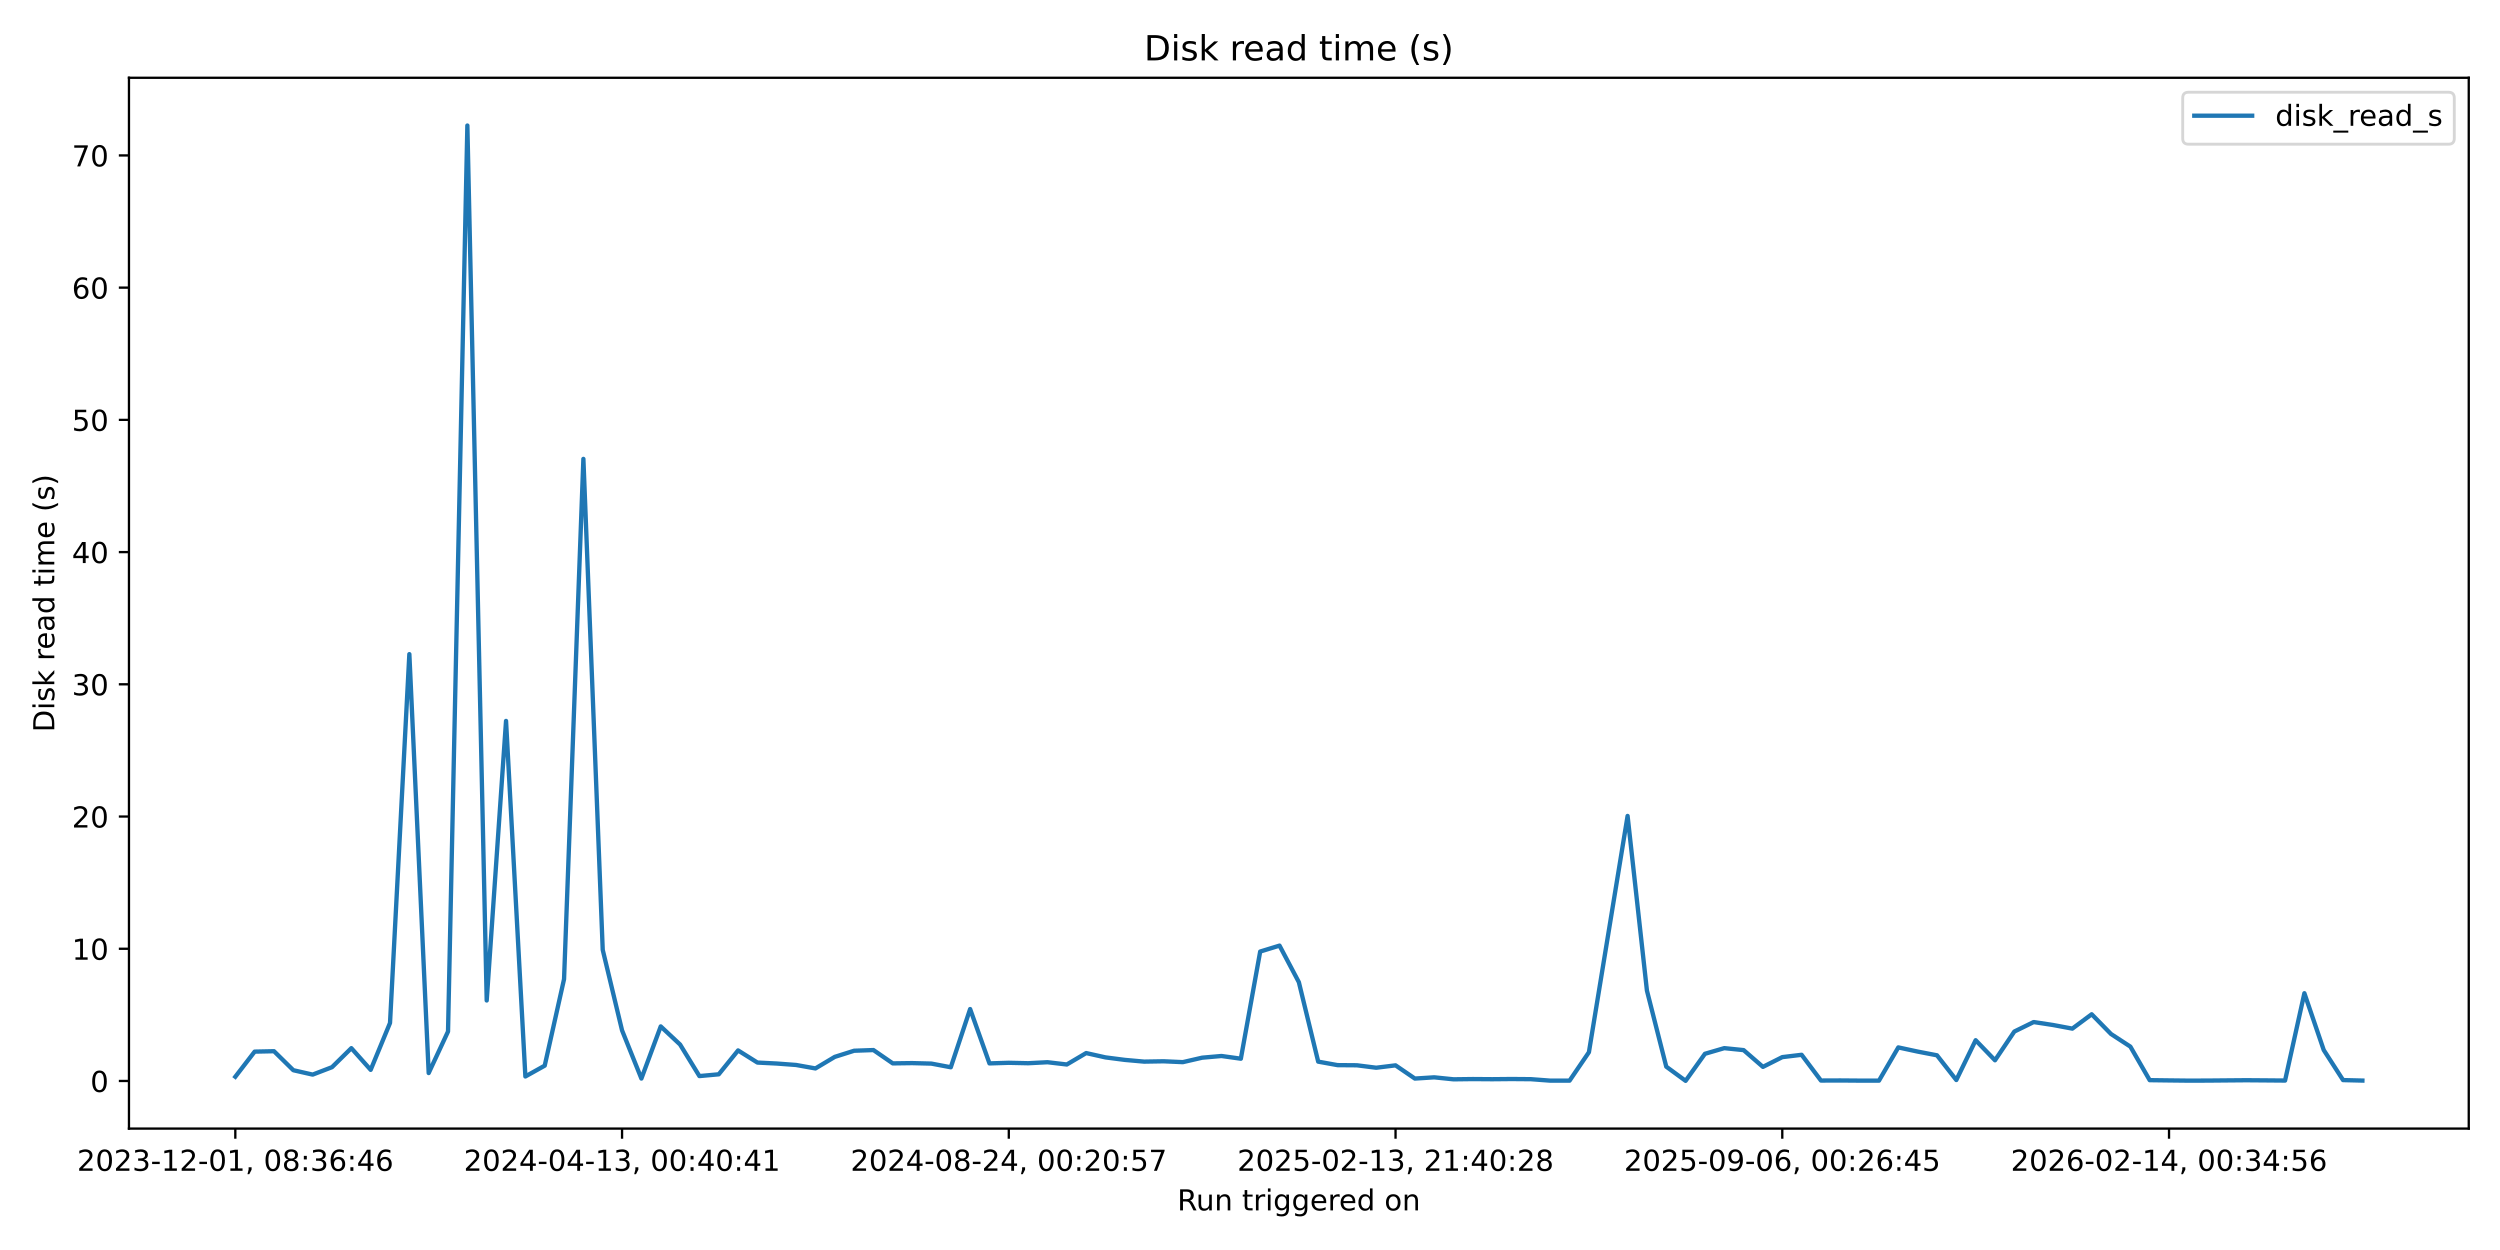
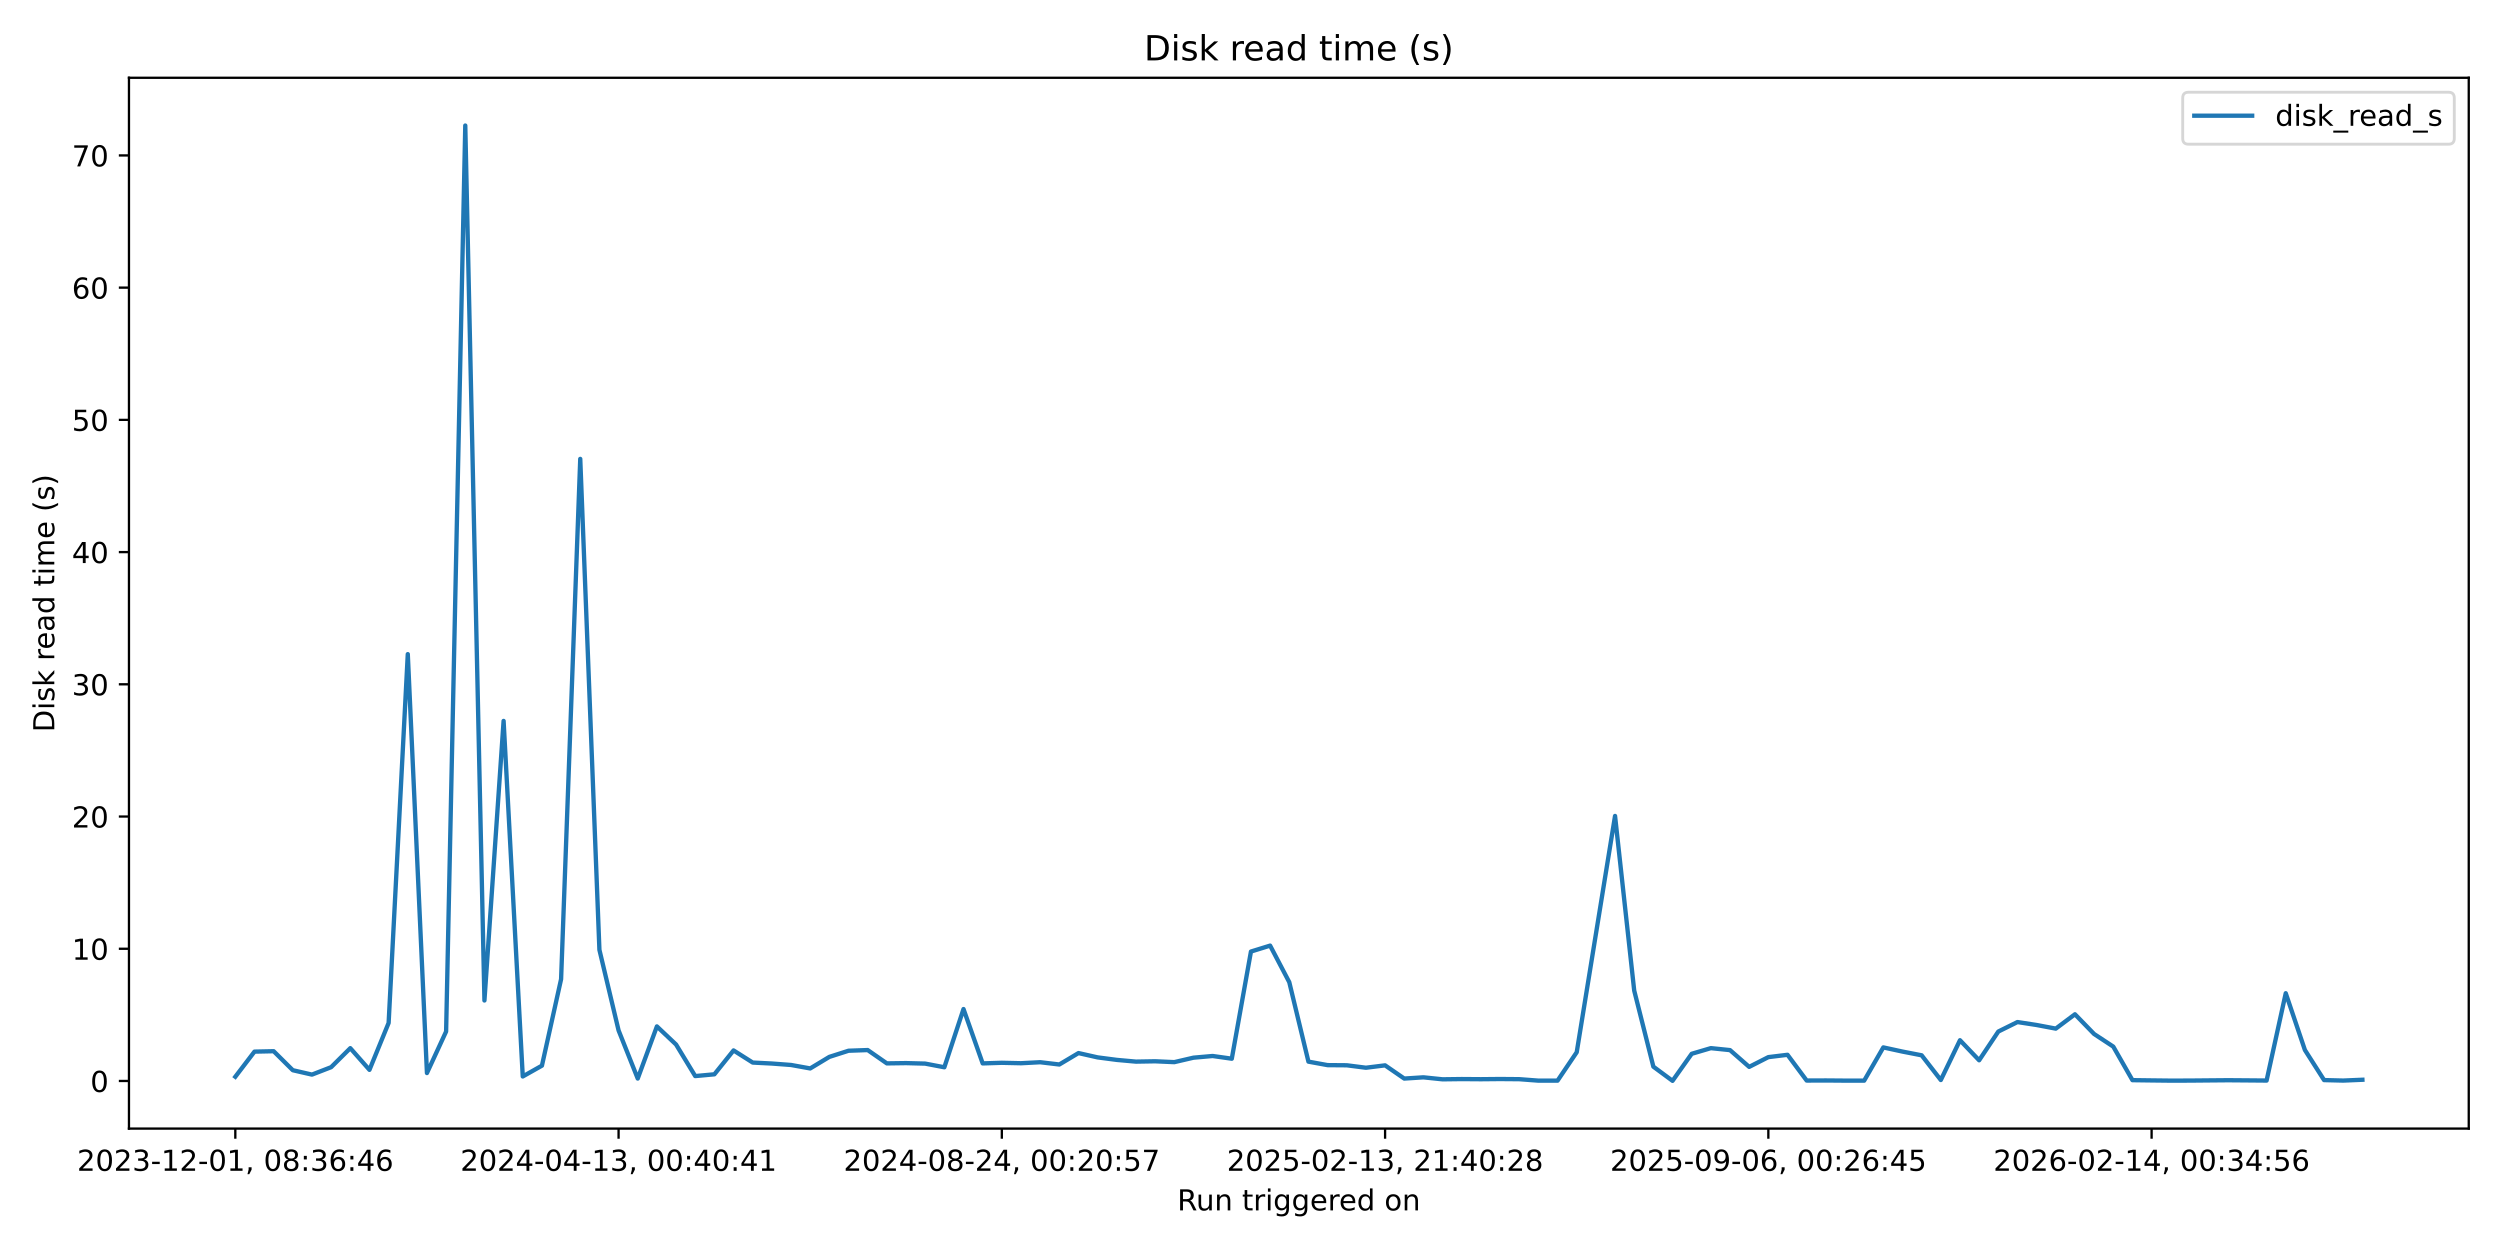
<svg xmlns="http://www.w3.org/2000/svg" xmlns:xlink="http://www.w3.org/1999/xlink" width="864pt" height="432pt" viewBox="0 0 864 432" version="1.1">
  <defs>
    <style type="text/css">*{stroke-linejoin: round; stroke-linecap: butt}</style>
  </defs>
  <g id="figure_1">
    <g id="patch_1">
      <path d="M 0 432  L 864 432  L 864 0  L 0 0  z " style="fill: #ffffff" />
    </g>
    <g id="axes_1">
      <g id="patch_2">
        <path d="M 44.57 390.04  L 853.2 390.04  L 853.2 26.88  L 44.57 26.88  z " style="fill: #ffffff" />
      </g>
      <g id="matplotlib.axis_1">
        <g id="xtick_1">
          <g id="line2d_1">
            <defs>
-               <path id="m3a7011ec0d" d="M 0 0  L 0 3.5  " style="stroke: #000000; stroke-width: 0.8" />
+               <path id="m6634be6138" d="M 0 0  L 0 3.5  " style="stroke: #000000; stroke-width: 0.8" />
            </defs>
            <g>
-               <use xlink:href="#m3a7011ec0d" x="81.326" y="390.04" style="stroke: #000000; stroke-width: 0.8" />
+               <use xlink:href="#m6634be6138" x="81.326" y="390.04" style="stroke: #000000; stroke-width: 0.8" />
            </g>
          </g>
          <g id="text_1">
            <g transform="translate(26.63372 404.6384) scale(0.1 -0.1)">
              <defs>
                <path id="DejaVuSans-32" d="M 1228 531  L 3431 531  L 3431 0  L 469 0  L 469 531  Q 828 903 1448 1529  Q 2069 2156 2228 2338  Q 2531 2678 2651 2914  Q 2772 3150 2772 3378  Q 2772 3750 2511 3984  Q 2250 4219 1831 4219  Q 1534 4219 1204 4116  Q 875 4013 500 3803  L 500 4441  Q 881 4594 1212 4672  Q 1544 4750 1819 4750  Q 2544 4750 2975 4387  Q 3406 4025 3406 3419  Q 3406 3131 3298 2873  Q 3191 2616 2906 2266  Q 2828 2175 2409 1742  Q 1991 1309 1228 531  z " transform="scale(0.015625)" />
                <path id="DejaVuSans-30" d="M 2034 4250  Q 1547 4250 1301 3770  Q 1056 3291 1056 2328  Q 1056 1369 1301 889  Q 1547 409 2034 409  Q 2525 409 2770 889  Q 3016 1369 3016 2328  Q 3016 3291 2770 3770  Q 2525 4250 2034 4250  z M 2034 4750  Q 2819 4750 3233 4129  Q 3647 3509 3647 2328  Q 3647 1150 3233 529  Q 2819 -91 2034 -91  Q 1250 -91 836 529  Q 422 1150 422 2328  Q 422 3509 836 4129  Q 1250 4750 2034 4750  z " transform="scale(0.015625)" />
                <path id="DejaVuSans-33" d="M 2597 2516  Q 3050 2419 3304 2112  Q 3559 1806 3559 1356  Q 3559 666 3084 287  Q 2609 -91 1734 -91  Q 1441 -91 1130 -33  Q 819 25 488 141  L 488 750  Q 750 597 1062 519  Q 1375 441 1716 441  Q 2309 441 2620 675  Q 2931 909 2931 1356  Q 2931 1769 2642 2001  Q 2353 2234 1838 2234  L 1294 2234  L 1294 2753  L 1863 2753  Q 2328 2753 2575 2939  Q 2822 3125 2822 3475  Q 2822 3834 2567 4026  Q 2313 4219 1838 4219  Q 1578 4219 1281 4162  Q 984 4106 628 3988  L 628 4550  Q 988 4650 1302 4700  Q 1616 4750 1894 4750  Q 2613 4750 3031 4423  Q 3450 4097 3450 3541  Q 3450 3153 3228 2886  Q 3006 2619 2597 2516  z " transform="scale(0.015625)" />
                <path id="DejaVuSans-2d" d="M 313 2009  L 1997 2009  L 1997 1497  L 313 1497  L 313 2009  z " transform="scale(0.015625)" />
                <path id="DejaVuSans-31" d="M 794 531  L 1825 531  L 1825 4091  L 703 3866  L 703 4441  L 1819 4666  L 2450 4666  L 2450 531  L 3481 531  L 3481 0  L 794 0  L 794 531  z " transform="scale(0.015625)" />
                <path id="DejaVuSans-2c" d="M 750 794  L 1409 794  L 1409 256  L 897 -744  L 494 -744  L 750 256  L 750 794  z " transform="scale(0.015625)" />
                <path id="DejaVuSans-20" transform="scale(0.015625)" />
                <path id="DejaVuSans-38" d="M 2034 2216  Q 1584 2216 1326 1975  Q 1069 1734 1069 1313  Q 1069 891 1326 650  Q 1584 409 2034 409  Q 2484 409 2743 651  Q 3003 894 3003 1313  Q 3003 1734 2745 1975  Q 2488 2216 2034 2216  z M 1403 2484  Q 997 2584 770 2862  Q 544 3141 544 3541  Q 544 4100 942 4425  Q 1341 4750 2034 4750  Q 2731 4750 3128 4425  Q 3525 4100 3525 3541  Q 3525 3141 3298 2862  Q 3072 2584 2669 2484  Q 3125 2378 3379 2068  Q 3634 1759 3634 1313  Q 3634 634 3220 271  Q 2806 -91 2034 -91  Q 1263 -91 848 271  Q 434 634 434 1313  Q 434 1759 690 2068  Q 947 2378 1403 2484  z M 1172 3481  Q 1172 3119 1398 2916  Q 1625 2713 2034 2713  Q 2441 2713 2670 2916  Q 2900 3119 2900 3481  Q 2900 3844 2670 4047  Q 2441 4250 2034 4250  Q 1625 4250 1398 4047  Q 1172 3844 1172 3481  z " transform="scale(0.015625)" />
                <path id="DejaVuSans-3a" d="M 750 794  L 1409 794  L 1409 0  L 750 0  L 750 794  z M 750 3309  L 1409 3309  L 1409 2516  L 750 2516  L 750 3309  z " transform="scale(0.015625)" />
                <path id="DejaVuSans-36" d="M 2113 2584  Q 1688 2584 1439 2293  Q 1191 2003 1191 1497  Q 1191 994 1439 701  Q 1688 409 2113 409  Q 2538 409 2786 701  Q 3034 994 3034 1497  Q 3034 2003 2786 2293  Q 2538 2584 2113 2584  z M 3366 4563  L 3366 3988  Q 3128 4100 2886 4159  Q 2644 4219 2406 4219  Q 1781 4219 1451 3797  Q 1122 3375 1075 2522  Q 1259 2794 1537 2939  Q 1816 3084 2150 3084  Q 2853 3084 3261 2657  Q 3669 2231 3669 1497  Q 3669 778 3244 343  Q 2819 -91 2113 -91  Q 1303 -91 875 529  Q 447 1150 447 2328  Q 447 3434 972 4092  Q 1497 4750 2381 4750  Q 2619 4750 2861 4703  Q 3103 4656 3366 4563  z " transform="scale(0.015625)" />
                <path id="DejaVuSans-34" d="M 2419 4116  L 825 1625  L 2419 1625  L 2419 4116  z M 2253 4666  L 3047 4666  L 3047 1625  L 3713 1625  L 3713 1100  L 3047 1100  L 3047 0  L 2419 0  L 2419 1100  L 313 1100  L 313 1709  L 2253 4666  z " transform="scale(0.015625)" />
              </defs>
              <use xlink:href="#DejaVuSans-32" />
              <use xlink:href="#DejaVuSans-30" transform="translate(63.62305 0)" />
              <use xlink:href="#DejaVuSans-32" transform="translate(127.2461 0)" />
              <use xlink:href="#DejaVuSans-33" transform="translate(190.8691 0)" />
              <use xlink:href="#DejaVuSans-2d" transform="translate(254.4922 0)" />
              <use xlink:href="#DejaVuSans-31" transform="translate(290.5762 0)" />
              <use xlink:href="#DejaVuSans-32" transform="translate(354.1992 0)" />
              <use xlink:href="#DejaVuSans-2d" transform="translate(417.8223 0)" />
              <use xlink:href="#DejaVuSans-30" transform="translate(453.9062 0)" />
              <use xlink:href="#DejaVuSans-31" transform="translate(517.5293 0)" />
              <use xlink:href="#DejaVuSans-2c" transform="translate(581.1523 0)" />
              <use xlink:href="#DejaVuSans-20" transform="translate(612.9395 0)" />
              <use xlink:href="#DejaVuSans-30" transform="translate(644.7266 0)" />
              <use xlink:href="#DejaVuSans-38" transform="translate(708.3496 0)" />
              <use xlink:href="#DejaVuSans-3a" transform="translate(771.9727 0)" />
              <use xlink:href="#DejaVuSans-33" transform="translate(805.6641 0)" />
              <use xlink:href="#DejaVuSans-36" transform="translate(869.2871 0)" />
              <use xlink:href="#DejaVuSans-3a" transform="translate(932.9102 0)" />
              <use xlink:href="#DejaVuSans-34" transform="translate(966.6016 0)" />
              <use xlink:href="#DejaVuSans-36" transform="translate(1030.225 0)" />
            </g>
          </g>
        </g>
        <g id="xtick_2">
          <g id="line2d_2">
            <g>
-               <use xlink:href="#m3a7011ec0d" x="214.984" y="390.04" style="stroke: #000000; stroke-width: 0.8" />
+               <use xlink:href="#m6634be6138" x="213.78" y="390.04" style="stroke: #000000; stroke-width: 0.8" />
            </g>
          </g>
          <g id="text_2">
-             <g transform="translate(160.2916 404.6384) scale(0.1 -0.1)">
+             <g transform="translate(159.0874 404.6384) scale(0.1 -0.1)">
              <use xlink:href="#DejaVuSans-32" />
              <use xlink:href="#DejaVuSans-30" transform="translate(63.62305 0)" />
              <use xlink:href="#DejaVuSans-32" transform="translate(127.2461 0)" />
              <use xlink:href="#DejaVuSans-34" transform="translate(190.8691 0)" />
              <use xlink:href="#DejaVuSans-2d" transform="translate(254.4922 0)" />
              <use xlink:href="#DejaVuSans-30" transform="translate(290.5762 0)" />
              <use xlink:href="#DejaVuSans-34" transform="translate(354.1992 0)" />
              <use xlink:href="#DejaVuSans-2d" transform="translate(417.8223 0)" />
              <use xlink:href="#DejaVuSans-31" transform="translate(453.9062 0)" />
              <use xlink:href="#DejaVuSans-33" transform="translate(517.5293 0)" />
              <use xlink:href="#DejaVuSans-2c" transform="translate(581.1523 0)" />
              <use xlink:href="#DejaVuSans-20" transform="translate(612.9395 0)" />
              <use xlink:href="#DejaVuSans-30" transform="translate(644.7266 0)" />
              <use xlink:href="#DejaVuSans-30" transform="translate(708.3496 0)" />
              <use xlink:href="#DejaVuSans-3a" transform="translate(771.9727 0)" />
              <use xlink:href="#DejaVuSans-34" transform="translate(805.6641 0)" />
              <use xlink:href="#DejaVuSans-30" transform="translate(869.2871 0)" />
              <use xlink:href="#DejaVuSans-3a" transform="translate(932.9102 0)" />
              <use xlink:href="#DejaVuSans-34" transform="translate(966.6016 0)" />
              <use xlink:href="#DejaVuSans-31" transform="translate(1030.225 0)" />
            </g>
          </g>
        </g>
        <g id="xtick_3">
          <g id="line2d_3">
            <g>
-               <use xlink:href="#m3a7011ec0d" x="348.642" y="390.04" style="stroke: #000000; stroke-width: 0.8" />
+               <use xlink:href="#m6634be6138" x="346.233" y="390.04" style="stroke: #000000; stroke-width: 0.8" />
            </g>
          </g>
          <g id="text_3">
-             <g transform="translate(293.9494 404.6384) scale(0.1 -0.1)">
+             <g transform="translate(291.5412 404.6384) scale(0.1 -0.1)">
              <defs>
                <path id="DejaVuSans-35" d="M 691 4666  L 3169 4666  L 3169 4134  L 1269 4134  L 1269 2991  Q 1406 3038 1543 3061  Q 1681 3084 1819 3084  Q 2600 3084 3056 2656  Q 3513 2228 3513 1497  Q 3513 744 3044 326  Q 2575 -91 1722 -91  Q 1428 -91 1123 -41  Q 819 9 494 109  L 494 744  Q 775 591 1075 516  Q 1375 441 1709 441  Q 2250 441 2565 725  Q 2881 1009 2881 1497  Q 2881 1984 2565 2268  Q 2250 2553 1709 2553  Q 1456 2553 1204 2497  Q 953 2441 691 2322  L 691 4666  z " transform="scale(0.015625)" />
                <path id="DejaVuSans-37" d="M 525 4666  L 3525 4666  L 3525 4397  L 1831 0  L 1172 0  L 2766 4134  L 525 4134  L 525 4666  z " transform="scale(0.015625)" />
              </defs>
              <use xlink:href="#DejaVuSans-32" />
              <use xlink:href="#DejaVuSans-30" transform="translate(63.62305 0)" />
              <use xlink:href="#DejaVuSans-32" transform="translate(127.2461 0)" />
              <use xlink:href="#DejaVuSans-34" transform="translate(190.8691 0)" />
              <use xlink:href="#DejaVuSans-2d" transform="translate(254.4922 0)" />
              <use xlink:href="#DejaVuSans-30" transform="translate(290.5762 0)" />
              <use xlink:href="#DejaVuSans-38" transform="translate(354.1992 0)" />
              <use xlink:href="#DejaVuSans-2d" transform="translate(417.8223 0)" />
              <use xlink:href="#DejaVuSans-32" transform="translate(453.9062 0)" />
              <use xlink:href="#DejaVuSans-34" transform="translate(517.5293 0)" />
              <use xlink:href="#DejaVuSans-2c" transform="translate(581.1523 0)" />
              <use xlink:href="#DejaVuSans-20" transform="translate(612.9395 0)" />
              <use xlink:href="#DejaVuSans-30" transform="translate(644.7266 0)" />
              <use xlink:href="#DejaVuSans-30" transform="translate(708.3496 0)" />
              <use xlink:href="#DejaVuSans-3a" transform="translate(771.9727 0)" />
              <use xlink:href="#DejaVuSans-32" transform="translate(805.6641 0)" />
              <use xlink:href="#DejaVuSans-30" transform="translate(869.2871 0)" />
              <use xlink:href="#DejaVuSans-3a" transform="translate(932.9102 0)" />
              <use xlink:href="#DejaVuSans-35" transform="translate(966.6016 0)" />
              <use xlink:href="#DejaVuSans-37" transform="translate(1030.225 0)" />
            </g>
          </g>
        </g>
        <g id="xtick_4">
          <g id="line2d_4">
            <g>
-               <use xlink:href="#m3a7011ec0d" x="482.299" y="390.04" style="stroke: #000000; stroke-width: 0.8" />
+               <use xlink:href="#m6634be6138" x="478.687" y="390.04" style="stroke: #000000; stroke-width: 0.8" />
            </g>
          </g>
          <g id="text_4">
-             <g transform="translate(427.6073 404.6384) scale(0.1 -0.1)">
+             <g transform="translate(423.9949 404.6384) scale(0.1 -0.1)">
              <use xlink:href="#DejaVuSans-32" />
              <use xlink:href="#DejaVuSans-30" transform="translate(63.62305 0)" />
              <use xlink:href="#DejaVuSans-32" transform="translate(127.2461 0)" />
              <use xlink:href="#DejaVuSans-35" transform="translate(190.8691 0)" />
              <use xlink:href="#DejaVuSans-2d" transform="translate(254.4922 0)" />
              <use xlink:href="#DejaVuSans-30" transform="translate(290.5762 0)" />
              <use xlink:href="#DejaVuSans-32" transform="translate(354.1992 0)" />
              <use xlink:href="#DejaVuSans-2d" transform="translate(417.8223 0)" />
              <use xlink:href="#DejaVuSans-31" transform="translate(453.9062 0)" />
              <use xlink:href="#DejaVuSans-33" transform="translate(517.5293 0)" />
              <use xlink:href="#DejaVuSans-2c" transform="translate(581.1523 0)" />
              <use xlink:href="#DejaVuSans-20" transform="translate(612.9395 0)" />
              <use xlink:href="#DejaVuSans-32" transform="translate(644.7266 0)" />
              <use xlink:href="#DejaVuSans-31" transform="translate(708.3496 0)" />
              <use xlink:href="#DejaVuSans-3a" transform="translate(771.9727 0)" />
              <use xlink:href="#DejaVuSans-34" transform="translate(805.6641 0)" />
              <use xlink:href="#DejaVuSans-30" transform="translate(869.2871 0)" />
              <use xlink:href="#DejaVuSans-3a" transform="translate(932.9102 0)" />
              <use xlink:href="#DejaVuSans-32" transform="translate(966.6016 0)" />
              <use xlink:href="#DejaVuSans-38" transform="translate(1030.225 0)" />
            </g>
          </g>
        </g>
        <g id="xtick_5">
          <g id="line2d_5">
            <g>
-               <use xlink:href="#m3a7011ec0d" x="615.957" y="390.04" style="stroke: #000000; stroke-width: 0.8" />
+               <use xlink:href="#m6634be6138" x="611.141" y="390.04" style="stroke: #000000; stroke-width: 0.8" />
            </g>
          </g>
          <g id="text_5">
-             <g transform="translate(561.2651 404.6384) scale(0.1 -0.1)">
+             <g transform="translate(556.4486 404.6384) scale(0.1 -0.1)">
              <defs>
                <path id="DejaVuSans-39" d="M 703 97  L 703 672  Q 941 559 1184 500  Q 1428 441 1663 441  Q 2288 441 2617 861  Q 2947 1281 2994 2138  Q 2813 1869 2534 1725  Q 2256 1581 1919 1581  Q 1219 1581 811 2004  Q 403 2428 403 3163  Q 403 3881 828 4315  Q 1253 4750 1959 4750  Q 2769 4750 3195 4129  Q 3622 3509 3622 2328  Q 3622 1225 3098 567  Q 2575 -91 1691 -91  Q 1453 -91 1209 -44  Q 966 3 703 97  z M 1959 2075  Q 2384 2075 2632 2365  Q 2881 2656 2881 3163  Q 2881 3666 2632 3958  Q 2384 4250 1959 4250  Q 1534 4250 1286 3958  Q 1038 3666 1038 3163  Q 1038 2656 1286 2365  Q 1534 2075 1959 2075  z " transform="scale(0.015625)" />
              </defs>
              <use xlink:href="#DejaVuSans-32" />
              <use xlink:href="#DejaVuSans-30" transform="translate(63.62305 0)" />
              <use xlink:href="#DejaVuSans-32" transform="translate(127.2461 0)" />
              <use xlink:href="#DejaVuSans-35" transform="translate(190.8691 0)" />
              <use xlink:href="#DejaVuSans-2d" transform="translate(254.4922 0)" />
              <use xlink:href="#DejaVuSans-30" transform="translate(290.5762 0)" />
              <use xlink:href="#DejaVuSans-39" transform="translate(354.1992 0)" />
              <use xlink:href="#DejaVuSans-2d" transform="translate(417.8223 0)" />
              <use xlink:href="#DejaVuSans-30" transform="translate(453.9062 0)" />
              <use xlink:href="#DejaVuSans-36" transform="translate(517.5293 0)" />
              <use xlink:href="#DejaVuSans-2c" transform="translate(581.1523 0)" />
              <use xlink:href="#DejaVuSans-20" transform="translate(612.9395 0)" />
              <use xlink:href="#DejaVuSans-30" transform="translate(644.7266 0)" />
              <use xlink:href="#DejaVuSans-30" transform="translate(708.3496 0)" />
              <use xlink:href="#DejaVuSans-3a" transform="translate(771.9727 0)" />
              <use xlink:href="#DejaVuSans-32" transform="translate(805.6641 0)" />
              <use xlink:href="#DejaVuSans-36" transform="translate(869.2871 0)" />
              <use xlink:href="#DejaVuSans-3a" transform="translate(932.9102 0)" />
              <use xlink:href="#DejaVuSans-34" transform="translate(966.6016 0)" />
              <use xlink:href="#DejaVuSans-35" transform="translate(1030.225 0)" />
            </g>
          </g>
        </g>
        <g id="xtick_6">
          <g id="line2d_6">
            <g>
-               <use xlink:href="#m3a7011ec0d" x="749.615" y="390.04" style="stroke: #000000; stroke-width: 0.8" />
+               <use xlink:href="#m6634be6138" x="743.595" y="390.04" style="stroke: #000000; stroke-width: 0.8" />
            </g>
          </g>
          <g id="text_6">
-             <g transform="translate(694.923 404.6384) scale(0.1 -0.1)">
+             <g transform="translate(688.9024 404.6384) scale(0.1 -0.1)">
              <use xlink:href="#DejaVuSans-32" />
              <use xlink:href="#DejaVuSans-30" transform="translate(63.62305 0)" />
              <use xlink:href="#DejaVuSans-32" transform="translate(127.2461 0)" />
              <use xlink:href="#DejaVuSans-36" transform="translate(190.8691 0)" />
              <use xlink:href="#DejaVuSans-2d" transform="translate(254.4922 0)" />
              <use xlink:href="#DejaVuSans-30" transform="translate(290.5762 0)" />
              <use xlink:href="#DejaVuSans-32" transform="translate(354.1992 0)" />
              <use xlink:href="#DejaVuSans-2d" transform="translate(417.8223 0)" />
              <use xlink:href="#DejaVuSans-31" transform="translate(453.9062 0)" />
              <use xlink:href="#DejaVuSans-34" transform="translate(517.5293 0)" />
              <use xlink:href="#DejaVuSans-2c" transform="translate(581.1523 0)" />
              <use xlink:href="#DejaVuSans-20" transform="translate(612.9395 0)" />
              <use xlink:href="#DejaVuSans-30" transform="translate(644.7266 0)" />
              <use xlink:href="#DejaVuSans-30" transform="translate(708.3496 0)" />
              <use xlink:href="#DejaVuSans-3a" transform="translate(771.9727 0)" />
              <use xlink:href="#DejaVuSans-33" transform="translate(805.6641 0)" />
              <use xlink:href="#DejaVuSans-34" transform="translate(869.2871 0)" />
              <use xlink:href="#DejaVuSans-3a" transform="translate(932.9102 0)" />
              <use xlink:href="#DejaVuSans-35" transform="translate(966.6016 0)" />
              <use xlink:href="#DejaVuSans-36" transform="translate(1030.225 0)" />
            </g>
          </g>
        </g>
        <g id="text_7">
          <g transform="translate(406.8686 418.3166) scale(0.1 -0.1)">
            <defs>
              <path id="DejaVuSans-52" d="M 2841 2188  Q 3044 2119 3236 1894  Q 3428 1669 3622 1275  L 4263 0  L 3584 0  L 2988 1197  Q 2756 1666 2539 1819  Q 2322 1972 1947 1972  L 1259 1972  L 1259 0  L 628 0  L 628 4666  L 2053 4666  Q 2853 4666 3247 4331  Q 3641 3997 3641 3322  Q 3641 2881 3436 2590  Q 3231 2300 2841 2188  z M 1259 4147  L 1259 2491  L 2053 2491  Q 2509 2491 2742 2702  Q 2975 2913 2975 3322  Q 2975 3731 2742 3939  Q 2509 4147 2053 4147  L 1259 4147  z " transform="scale(0.015625)" />
              <path id="DejaVuSans-75" d="M 544 1381  L 544 3500  L 1119 3500  L 1119 1403  Q 1119 906 1312 657  Q 1506 409 1894 409  Q 2359 409 2629 706  Q 2900 1003 2900 1516  L 2900 3500  L 3475 3500  L 3475 0  L 2900 0  L 2900 538  Q 2691 219 2414 64  Q 2138 -91 1772 -91  Q 1169 -91 856 284  Q 544 659 544 1381  z M 1991 3584  L 1991 3584  z " transform="scale(0.015625)" />
              <path id="DejaVuSans-6e" d="M 3513 2113  L 3513 0  L 2938 0  L 2938 2094  Q 2938 2591 2744 2837  Q 2550 3084 2163 3084  Q 1697 3084 1428 2787  Q 1159 2491 1159 1978  L 1159 0  L 581 0  L 581 3500  L 1159 3500  L 1159 2956  Q 1366 3272 1645 3428  Q 1925 3584 2291 3584  Q 2894 3584 3203 3211  Q 3513 2838 3513 2113  z " transform="scale(0.015625)" />
              <path id="DejaVuSans-74" d="M 1172 4494  L 1172 3500  L 2356 3500  L 2356 3053  L 1172 3053  L 1172 1153  Q 1172 725 1289 603  Q 1406 481 1766 481  L 2356 481  L 2356 0  L 1766 0  Q 1100 0 847 248  Q 594 497 594 1153  L 594 3053  L 172 3053  L 172 3500  L 594 3500  L 594 4494  L 1172 4494  z " transform="scale(0.015625)" />
              <path id="DejaVuSans-72" d="M 2631 2963  Q 2534 3019 2420 3045  Q 2306 3072 2169 3072  Q 1681 3072 1420 2755  Q 1159 2438 1159 1844  L 1159 0  L 581 0  L 581 3500  L 1159 3500  L 1159 2956  Q 1341 3275 1631 3429  Q 1922 3584 2338 3584  Q 2397 3584 2469 3576  Q 2541 3569 2628 3553  L 2631 2963  z " transform="scale(0.015625)" />
              <path id="DejaVuSans-69" d="M 603 3500  L 1178 3500  L 1178 0  L 603 0  L 603 3500  z M 603 4863  L 1178 4863  L 1178 4134  L 603 4134  L 603 4863  z " transform="scale(0.015625)" />
              <path id="DejaVuSans-67" d="M 2906 1791  Q 2906 2416 2648 2759  Q 2391 3103 1925 3103  Q 1463 3103 1205 2759  Q 947 2416 947 1791  Q 947 1169 1205 825  Q 1463 481 1925 481  Q 2391 481 2648 825  Q 2906 1169 2906 1791  z M 3481 434  Q 3481 -459 3084 -895  Q 2688 -1331 1869 -1331  Q 1566 -1331 1297 -1286  Q 1028 -1241 775 -1147  L 775 -588  Q 1028 -725 1275 -790  Q 1522 -856 1778 -856  Q 2344 -856 2625 -561  Q 2906 -266 2906 331  L 2906 616  Q 2728 306 2450 153  Q 2172 0 1784 0  Q 1141 0 747 490  Q 353 981 353 1791  Q 353 2603 747 3093  Q 1141 3584 1784 3584  Q 2172 3584 2450 3431  Q 2728 3278 2906 2969  L 2906 3500  L 3481 3500  L 3481 434  z " transform="scale(0.015625)" />
              <path id="DejaVuSans-65" d="M 3597 1894  L 3597 1613  L 953 1613  Q 991 1019 1311 708  Q 1631 397 2203 397  Q 2534 397 2845 478  Q 3156 559 3463 722  L 3463 178  Q 3153 47 2828 -22  Q 2503 -91 2169 -91  Q 1331 -91 842 396  Q 353 884 353 1716  Q 353 2575 817 3079  Q 1281 3584 2069 3584  Q 2775 3584 3186 3129  Q 3597 2675 3597 1894  z M 3022 2063  Q 3016 2534 2758 2815  Q 2500 3097 2075 3097  Q 1594 3097 1305 2825  Q 1016 2553 972 2059  L 3022 2063  z " transform="scale(0.015625)" />
              <path id="DejaVuSans-64" d="M 2906 2969  L 2906 4863  L 3481 4863  L 3481 0  L 2906 0  L 2906 525  Q 2725 213 2448 61  Q 2172 -91 1784 -91  Q 1150 -91 751 415  Q 353 922 353 1747  Q 353 2572 751 3078  Q 1150 3584 1784 3584  Q 2172 3584 2448 3432  Q 2725 3281 2906 2969  z M 947 1747  Q 947 1113 1208 752  Q 1469 391 1925 391  Q 2381 391 2643 752  Q 2906 1113 2906 1747  Q 2906 2381 2643 2742  Q 2381 3103 1925 3103  Q 1469 3103 1208 2742  Q 947 2381 947 1747  z " transform="scale(0.015625)" />
              <path id="DejaVuSans-6f" d="M 1959 3097  Q 1497 3097 1228 2736  Q 959 2375 959 1747  Q 959 1119 1226 758  Q 1494 397 1959 397  Q 2419 397 2687 759  Q 2956 1122 2956 1747  Q 2956 2369 2687 2733  Q 2419 3097 1959 3097  z M 1959 3584  Q 2709 3584 3137 3096  Q 3566 2609 3566 1747  Q 3566 888 3137 398  Q 2709 -91 1959 -91  Q 1206 -91 779 398  Q 353 888 353 1747  Q 353 2609 779 3096  Q 1206 3584 1959 3584  z " transform="scale(0.015625)" />
            </defs>
            <use xlink:href="#DejaVuSans-52" />
            <use xlink:href="#DejaVuSans-75" transform="translate(64.98242 0)" />
            <use xlink:href="#DejaVuSans-6e" transform="translate(128.3613 0)" />
            <use xlink:href="#DejaVuSans-20" transform="translate(191.7402 0)" />
            <use xlink:href="#DejaVuSans-74" transform="translate(223.5273 0)" />
            <use xlink:href="#DejaVuSans-72" transform="translate(262.7363 0)" />
            <use xlink:href="#DejaVuSans-69" transform="translate(303.8496 0)" />
            <use xlink:href="#DejaVuSans-67" transform="translate(331.6328 0)" />
            <use xlink:href="#DejaVuSans-67" transform="translate(395.1094 0)" />
            <use xlink:href="#DejaVuSans-65" transform="translate(458.5859 0)" />
            <use xlink:href="#DejaVuSans-72" transform="translate(520.1094 0)" />
            <use xlink:href="#DejaVuSans-65" transform="translate(558.9727 0)" />
            <use xlink:href="#DejaVuSans-64" transform="translate(620.4961 0)" />
            <use xlink:href="#DejaVuSans-20" transform="translate(683.9727 0)" />
            <use xlink:href="#DejaVuSans-6f" transform="translate(715.7598 0)" />
            <use xlink:href="#DejaVuSans-6e" transform="translate(776.9414 0)" />
          </g>
        </g>
      </g>
      <g id="matplotlib.axis_2">
        <g id="ytick_1">
          <g id="line2d_7">
            <defs>
-               <path id="m526eadd8b9" d="M 0 0  L -3.5 0  " style="stroke: #000000; stroke-width: 0.8" />
+               <path id="m748143084f" d="M 0 0  L -3.5 0  " style="stroke: #000000; stroke-width: 0.8" />
            </defs>
            <g>
-               <use xlink:href="#m526eadd8b9" x="44.57" y="373.588" style="stroke: #000000; stroke-width: 0.8" />
+               <use xlink:href="#m748143084f" x="44.57" y="373.588" style="stroke: #000000; stroke-width: 0.8" />
            </g>
          </g>
          <g id="text_8">
            <g transform="translate(31.2075 377.3868) scale(0.1 -0.1)">
              <use xlink:href="#DejaVuSans-30" />
            </g>
          </g>
        </g>
        <g id="ytick_2">
          <g id="line2d_8">
            <g>
-               <use xlink:href="#m526eadd8b9" x="44.57" y="327.891" style="stroke: #000000; stroke-width: 0.8" />
+               <use xlink:href="#m748143084f" x="44.57" y="327.891" style="stroke: #000000; stroke-width: 0.8" />
            </g>
          </g>
          <g id="text_9">
            <g transform="translate(24.845 331.6906) scale(0.1 -0.1)">
              <use xlink:href="#DejaVuSans-31" />
              <use xlink:href="#DejaVuSans-30" transform="translate(63.62305 0)" />
            </g>
          </g>
        </g>
        <g id="ytick_3">
          <g id="line2d_9">
            <g>
-               <use xlink:href="#m526eadd8b9" x="44.57" y="282.195" style="stroke: #000000; stroke-width: 0.8" />
+               <use xlink:href="#m748143084f" x="44.57" y="282.195" style="stroke: #000000; stroke-width: 0.8" />
            </g>
          </g>
          <g id="text_10">
            <g transform="translate(24.845 285.9945) scale(0.1 -0.1)">
              <use xlink:href="#DejaVuSans-32" />
              <use xlink:href="#DejaVuSans-30" transform="translate(63.62305 0)" />
            </g>
          </g>
        </g>
        <g id="ytick_4">
          <g id="line2d_10">
            <g>
-               <use xlink:href="#m526eadd8b9" x="44.57" y="236.499" style="stroke: #000000; stroke-width: 0.8" />
+               <use xlink:href="#m748143084f" x="44.57" y="236.499" style="stroke: #000000; stroke-width: 0.8" />
            </g>
          </g>
          <g id="text_11">
            <g transform="translate(24.845 240.2984) scale(0.1 -0.1)">
              <use xlink:href="#DejaVuSans-33" />
              <use xlink:href="#DejaVuSans-30" transform="translate(63.62305 0)" />
            </g>
          </g>
        </g>
        <g id="ytick_5">
          <g id="line2d_11">
            <g>
-               <use xlink:href="#m526eadd8b9" x="44.57" y="190.803" style="stroke: #000000; stroke-width: 0.8" />
+               <use xlink:href="#m748143084f" x="44.57" y="190.803" style="stroke: #000000; stroke-width: 0.8" />
            </g>
          </g>
          <g id="text_12">
            <g transform="translate(24.845 194.6022) scale(0.1 -0.1)">
              <use xlink:href="#DejaVuSans-34" />
              <use xlink:href="#DejaVuSans-30" transform="translate(63.62305 0)" />
            </g>
          </g>
        </g>
        <g id="ytick_6">
          <g id="line2d_12">
            <g>
-               <use xlink:href="#m526eadd8b9" x="44.57" y="145.107" style="stroke: #000000; stroke-width: 0.8" />
+               <use xlink:href="#m748143084f" x="44.57" y="145.107" style="stroke: #000000; stroke-width: 0.8" />
            </g>
          </g>
          <g id="text_13">
            <g transform="translate(24.845 148.9061) scale(0.1 -0.1)">
              <use xlink:href="#DejaVuSans-35" />
              <use xlink:href="#DejaVuSans-30" transform="translate(63.62305 0)" />
            </g>
          </g>
        </g>
        <g id="ytick_7">
          <g id="line2d_13">
            <g>
-               <use xlink:href="#m526eadd8b9" x="44.57" y="99.411" style="stroke: #000000; stroke-width: 0.8" />
+               <use xlink:href="#m748143084f" x="44.57" y="99.411" style="stroke: #000000; stroke-width: 0.8" />
            </g>
          </g>
          <g id="text_14">
            <g transform="translate(24.845 103.21) scale(0.1 -0.1)">
              <use xlink:href="#DejaVuSans-36" />
              <use xlink:href="#DejaVuSans-30" transform="translate(63.62305 0)" />
            </g>
          </g>
        </g>
        <g id="ytick_8">
          <g id="line2d_14">
            <g>
-               <use xlink:href="#m526eadd8b9" x="44.57" y="53.715" style="stroke: #000000; stroke-width: 0.8" />
+               <use xlink:href="#m748143084f" x="44.57" y="53.715" style="stroke: #000000; stroke-width: 0.8" />
            </g>
          </g>
          <g id="text_15">
            <g transform="translate(24.845 57.51382) scale(0.1 -0.1)">
              <use xlink:href="#DejaVuSans-37" />
              <use xlink:href="#DejaVuSans-30" transform="translate(63.62305 0)" />
            </g>
          </g>
        </g>
        <g id="text_16">
          <g transform="translate(18.76531 253.0264) rotate(-90) scale(0.1 -0.1)">
            <defs>
              <path id="DejaVuSans-44" d="M 1259 4147  L 1259 519  L 2022 519  Q 2988 519 3436 956  Q 3884 1394 3884 2338  Q 3884 3275 3436 3711  Q 2988 4147 2022 4147  L 1259 4147  z M 628 4666  L 1925 4666  Q 3281 4666 3915 4102  Q 4550 3538 4550 2338  Q 4550 1131 3912 565  Q 3275 0 1925 0  L 628 0  L 628 4666  z " transform="scale(0.015625)" />
              <path id="DejaVuSans-73" d="M 2834 3397  L 2834 2853  Q 2591 2978 2328 3040  Q 2066 3103 1784 3103  Q 1356 3103 1142 2972  Q 928 2841 928 2578  Q 928 2378 1081 2264  Q 1234 2150 1697 2047  L 1894 2003  Q 2506 1872 2764 1633  Q 3022 1394 3022 966  Q 3022 478 2636 193  Q 2250 -91 1575 -91  Q 1294 -91 989 -36  Q 684 19 347 128  L 347 722  Q 666 556 975 473  Q 1284 391 1588 391  Q 1994 391 2212 530  Q 2431 669 2431 922  Q 2431 1156 2273 1281  Q 2116 1406 1581 1522  L 1381 1569  Q 847 1681 609 1914  Q 372 2147 372 2553  Q 372 3047 722 3315  Q 1072 3584 1716 3584  Q 2034 3584 2315 3537  Q 2597 3491 2834 3397  z " transform="scale(0.015625)" />
              <path id="DejaVuSans-6b" d="M 581 4863  L 1159 4863  L 1159 1991  L 2875 3500  L 3609 3500  L 1753 1863  L 3688 0  L 2938 0  L 1159 1709  L 1159 0  L 581 0  L 581 4863  z " transform="scale(0.015625)" />
              <path id="DejaVuSans-61" d="M 2194 1759  Q 1497 1759 1228 1600  Q 959 1441 959 1056  Q 959 750 1161 570  Q 1363 391 1709 391  Q 2188 391 2477 730  Q 2766 1069 2766 1631  L 2766 1759  L 2194 1759  z M 3341 1997  L 3341 0  L 2766 0  L 2766 531  Q 2569 213 2275 61  Q 1981 -91 1556 -91  Q 1019 -91 701 211  Q 384 513 384 1019  Q 384 1609 779 1909  Q 1175 2209 1959 2209  L 2766 2209  L 2766 2266  Q 2766 2663 2505 2880  Q 2244 3097 1772 3097  Q 1472 3097 1187 3025  Q 903 2953 641 2809  L 641 3341  Q 956 3463 1253 3523  Q 1550 3584 1831 3584  Q 2591 3584 2966 3190  Q 3341 2797 3341 1997  z " transform="scale(0.015625)" />
              <path id="DejaVuSans-6d" d="M 3328 2828  Q 3544 3216 3844 3400  Q 4144 3584 4550 3584  Q 5097 3584 5394 3201  Q 5691 2819 5691 2113  L 5691 0  L 5113 0  L 5113 2094  Q 5113 2597 4934 2840  Q 4756 3084 4391 3084  Q 3944 3084 3684 2787  Q 3425 2491 3425 1978  L 3425 0  L 2847 0  L 2847 2094  Q 2847 2600 2669 2842  Q 2491 3084 2119 3084  Q 1678 3084 1418 2786  Q 1159 2488 1159 1978  L 1159 0  L 581 0  L 581 3500  L 1159 3500  L 1159 2956  Q 1356 3278 1631 3431  Q 1906 3584 2284 3584  Q 2666 3584 2933 3390  Q 3200 3197 3328 2828  z " transform="scale(0.015625)" />
              <path id="DejaVuSans-28" d="M 1984 4856  Q 1566 4138 1362 3434  Q 1159 2731 1159 2009  Q 1159 1288 1364 580  Q 1569 -128 1984 -844  L 1484 -844  Q 1016 -109 783 600  Q 550 1309 550 2009  Q 550 2706 781 3412  Q 1013 4119 1484 4856  L 1984 4856  z " transform="scale(0.015625)" />
              <path id="DejaVuSans-29" d="M 513 4856  L 1013 4856  Q 1481 4119 1714 3412  Q 1947 2706 1947 2009  Q 1947 1309 1714 600  Q 1481 -109 1013 -844  L 513 -844  Q 928 -128 1133 580  Q 1338 1288 1338 2009  Q 1338 2731 1133 3434  Q 928 4138 513 4856  z " transform="scale(0.015625)" />
            </defs>
            <use xlink:href="#DejaVuSans-44" />
            <use xlink:href="#DejaVuSans-69" transform="translate(77.00195 0)" />
            <use xlink:href="#DejaVuSans-73" transform="translate(104.7852 0)" />
            <use xlink:href="#DejaVuSans-6b" transform="translate(156.8848 0)" />
            <use xlink:href="#DejaVuSans-20" transform="translate(214.7949 0)" />
            <use xlink:href="#DejaVuSans-72" transform="translate(246.582 0)" />
            <use xlink:href="#DejaVuSans-65" transform="translate(285.4453 0)" />
            <use xlink:href="#DejaVuSans-61" transform="translate(346.9688 0)" />
            <use xlink:href="#DejaVuSans-64" transform="translate(408.248 0)" />
            <use xlink:href="#DejaVuSans-20" transform="translate(471.7246 0)" />
            <use xlink:href="#DejaVuSans-74" transform="translate(503.5117 0)" />
            <use xlink:href="#DejaVuSans-69" transform="translate(542.7207 0)" />
            <use xlink:href="#DejaVuSans-6d" transform="translate(570.5039 0)" />
            <use xlink:href="#DejaVuSans-65" transform="translate(667.916 0)" />
            <use xlink:href="#DejaVuSans-20" transform="translate(729.4395 0)" />
            <use xlink:href="#DejaVuSans-28" transform="translate(761.2266 0)" />
            <use xlink:href="#DejaVuSans-73" transform="translate(800.2402 0)" />
            <use xlink:href="#DejaVuSans-29" transform="translate(852.3398 0)" />
          </g>
        </g>
      </g>
      <g id="line2d_15">
-         <path d="M 81.326 372.121  L 88.009 363.443  L 94.692 363.297  L 101.375 369.868  L 108.057 371.385  L 114.74 368.817  L 121.423 362.246  L 128.106 369.735  L 134.789 353.532  L 141.472 226.076  L 148.155 370.837  L 154.838 356.488  L 161.521 43.387  L 168.204 345.763  L 174.886 249.157  L 181.569 372.025  L 188.252 368.291  L 194.935 338.397  L 201.618 158.601  L 208.301 328.262  L 214.984 356.109  L 221.667 372.747  L 228.35 354.729  L 235.032 360.985  L 241.715 371.892  L 248.398 371.28  L 255.081 363.027  L 261.764 367.222  L 268.447 367.556  L 275.13 368.054  L 281.813 369.251  L 288.496 365.257  L 295.178 363.137  L 301.861 362.899  L 308.544 367.505  L 315.227 367.409  L 321.91 367.583  L 328.593 368.849  L 335.276 348.729  L 341.959 367.51  L 348.642 367.3  L 355.325 367.451  L 362.007 367.103  L 368.69 367.889  L 375.373 363.941  L 382.056 365.435  L 388.739 366.299  L 395.422 366.898  L 402.105 366.779  L 408.788 367.076  L 415.471 365.536  L 422.153 364.951  L 428.836 365.888  L 435.519 328.856  L 442.202 326.804  L 448.885 339.443  L 455.568 366.902  L 462.251 368.109  L 468.934 368.163  L 475.617 369.009  L 482.299 368.186  L 488.982 372.751  L 495.665 372.326  L 502.348 373.012  L 509.031 372.925  L 515.714 372.975  L 522.397 372.911  L 529.08 372.966  L 535.763 373.469  L 542.445 373.469  L 549.128 363.653  L 555.811 322.842  L 562.494 281.999  L 569.177 342.35  L 575.86 368.639  L 582.543 373.533  L 589.226 364.192  L 595.909 362.237  L 602.592 362.918  L 609.274 368.712  L 615.957 365.344  L 622.64 364.535  L 629.323 373.437  L 636.006 373.409  L 642.689 373.464  L 649.372 373.473  L 656.055 361.985  L 662.738 363.425  L 669.42 364.713  L 676.103 373.254  L 682.786 359.504  L 689.469 366.432  L 696.152 356.502  L 702.835 353.221  L 709.518 354.24  L 716.201 355.492  L 722.884 350.534  L 729.566 357.352  L 736.249 361.707  L 742.932 373.3  L 749.615 373.391  L 756.298 373.469  L 762.981 373.45  L 769.664 373.387  L 776.347 373.327  L 783.03 373.382  L 789.713 373.441  L 796.395 343.264  L 803.078 362.886  L 809.761 373.277  L 816.444 373.446  " clip-path="url(#p3916349107)" style="fill: none; stroke: #1f77b4; stroke-width: 1.5; stroke-linecap: square" />
+         <path d="M 81.326 372.121  L 87.949 363.443  L 94.571 363.297  L 101.194 369.868  L 107.817 371.385  L 114.439 368.817  L 121.062 362.246  L 127.685 369.735  L 134.307 353.532  L 140.93 226.076  L 147.553 370.837  L 154.175 356.488  L 160.798 43.387  L 167.421 345.763  L 174.044 249.157  L 180.666 372.025  L 187.289 368.291  L 193.912 338.397  L 200.534 158.601  L 207.157 328.262  L 213.78 356.109  L 220.402 372.747  L 227.025 354.729  L 233.648 360.985  L 240.27 371.892  L 246.893 371.28  L 253.516 363.027  L 260.138 367.222  L 266.761 367.556  L 273.384 368.054  L 280.006 369.251  L 286.629 365.257  L 293.252 363.137  L 299.875 362.899  L 306.497 367.505  L 313.12 367.409  L 319.743 367.583  L 326.365 368.849  L 332.988 348.729  L 339.611 367.51  L 346.233 367.3  L 352.856 367.451  L 359.479 367.103  L 366.101 367.889  L 372.724 363.941  L 379.347 365.435  L 385.969 366.299  L 392.592 366.898  L 399.215 366.779  L 405.838 367.076  L 412.46 365.536  L 419.083 364.951  L 425.706 365.888  L 432.328 328.856  L 438.951 326.804  L 445.574 339.443  L 452.196 366.902  L 458.819 368.109  L 465.442 368.163  L 472.064 369.009  L 478.687 368.186  L 485.31 372.751  L 491.932 372.326  L 498.555 373.012  L 505.178 372.925  L 511.801 372.975  L 518.423 372.911  L 525.046 372.966  L 531.669 373.469  L 538.291 373.469  L 544.914 363.653  L 551.537 322.842  L 558.159 281.999  L 564.782 342.35  L 571.405 368.639  L 578.027 373.533  L 584.65 364.192  L 591.273 362.237  L 597.895 362.918  L 604.518 368.712  L 611.141 365.344  L 617.764 364.535  L 624.386 373.437  L 631.009 373.409  L 637.632 373.464  L 644.254 373.473  L 650.877 361.985  L 657.5 363.425  L 664.122 364.713  L 670.745 373.254  L 677.368 359.504  L 683.99 366.432  L 690.613 356.502  L 697.236 353.221  L 703.858 354.24  L 710.481 355.492  L 717.104 350.534  L 723.726 357.352  L 730.349 361.707  L 736.972 373.3  L 743.595 373.391  L 750.217 373.469  L 756.84 373.45  L 763.463 373.387  L 770.085 373.327  L 776.708 373.382  L 783.331 373.441  L 789.953 343.264  L 796.576 362.886  L 803.199 373.277  L 809.821 373.446  L 816.444 373.163  " clip-path="url(#pa6e2c60dae)" style="fill: none; stroke: #1f77b4; stroke-width: 1.5; stroke-linecap: square" />
      </g>
      <g id="patch_3">
        <path d="M 44.57 390.04  L 44.57 26.88  " style="fill: none; stroke: #000000; stroke-width: 0.8; stroke-linejoin: miter; stroke-linecap: square" />
      </g>
      <g id="patch_4">
        <path d="M 853.2 390.04  L 853.2 26.88  " style="fill: none; stroke: #000000; stroke-width: 0.8; stroke-linejoin: miter; stroke-linecap: square" />
      </g>
      <g id="patch_5">
        <path d="M 44.57 390.04  L 853.2 390.04  " style="fill: none; stroke: #000000; stroke-width: 0.8; stroke-linejoin: miter; stroke-linecap: square" />
      </g>
      <g id="patch_6">
        <path d="M 44.57 26.88  L 853.2 26.88  " style="fill: none; stroke: #000000; stroke-width: 0.8; stroke-linejoin: miter; stroke-linecap: square" />
      </g>
      <g id="text_17">
        <g transform="translate(395.4053 20.88) scale(0.12 -0.12)">
          <use xlink:href="#DejaVuSans-44" />
          <use xlink:href="#DejaVuSans-69" transform="translate(77.00195 0)" />
          <use xlink:href="#DejaVuSans-73" transform="translate(104.7852 0)" />
          <use xlink:href="#DejaVuSans-6b" transform="translate(156.8848 0)" />
          <use xlink:href="#DejaVuSans-20" transform="translate(214.7949 0)" />
          <use xlink:href="#DejaVuSans-72" transform="translate(246.582 0)" />
          <use xlink:href="#DejaVuSans-65" transform="translate(285.4453 0)" />
          <use xlink:href="#DejaVuSans-61" transform="translate(346.9688 0)" />
          <use xlink:href="#DejaVuSans-64" transform="translate(408.248 0)" />
          <use xlink:href="#DejaVuSans-20" transform="translate(471.7246 0)" />
          <use xlink:href="#DejaVuSans-74" transform="translate(503.5117 0)" />
          <use xlink:href="#DejaVuSans-69" transform="translate(542.7207 0)" />
          <use xlink:href="#DejaVuSans-6d" transform="translate(570.5039 0)" />
          <use xlink:href="#DejaVuSans-65" transform="translate(667.916 0)" />
          <use xlink:href="#DejaVuSans-20" transform="translate(729.4395 0)" />
          <use xlink:href="#DejaVuSans-28" transform="translate(761.2266 0)" />
          <use xlink:href="#DejaVuSans-73" transform="translate(800.2402 0)" />
          <use xlink:href="#DejaVuSans-29" transform="translate(852.3398 0)" />
        </g>
      </g>
      <g id="legend_1">
        <g id="patch_7">
          <path d="M 756.348 49.836  L 846.2 49.836  Q 848.2 49.836 848.2 47.836  L 848.2 33.88  Q 848.2 31.88 846.2 31.88  L 756.348 31.88  Q 754.348 31.88 754.348 33.88  L 754.348 47.836  Q 754.348 49.836 756.348 49.836  z " style="fill: #ffffff; opacity: 0.8; stroke: #cccccc; stroke-linejoin: miter" />
        </g>
        <g id="line2d_16">
          <path d="M 758.348 39.978  L 768.348 39.978  L 778.348 39.978  " style="fill: none; stroke: #1f77b4; stroke-width: 1.5; stroke-linecap: square" />
        </g>
        <g id="text_18">
          <g transform="translate(786.3484 43.47844) scale(0.1 -0.1)">
            <defs>
              <path id="DejaVuSans-5f" d="M 3263 -1063  L 3263 -1509  L -63 -1509  L -63 -1063  L 3263 -1063  z " transform="scale(0.015625)" />
            </defs>
            <use xlink:href="#DejaVuSans-64" />
            <use xlink:href="#DejaVuSans-69" transform="translate(63.47656 0)" />
            <use xlink:href="#DejaVuSans-73" transform="translate(91.25977 0)" />
            <use xlink:href="#DejaVuSans-6b" transform="translate(143.3594 0)" />
            <use xlink:href="#DejaVuSans-5f" transform="translate(201.2695 0)" />
            <use xlink:href="#DejaVuSans-72" transform="translate(251.2695 0)" />
            <use xlink:href="#DejaVuSans-65" transform="translate(290.1328 0)" />
            <use xlink:href="#DejaVuSans-61" transform="translate(351.6562 0)" />
            <use xlink:href="#DejaVuSans-64" transform="translate(412.9355 0)" />
            <use xlink:href="#DejaVuSans-5f" transform="translate(476.4121 0)" />
            <use xlink:href="#DejaVuSans-73" transform="translate(526.4121 0)" />
          </g>
        </g>
      </g>
    </g>
  </g>
  <defs>
-     <clipPath id="p3916349107">
+     <clipPath id="pa6e2c60dae">
      <rect x="44.57" y="26.88" width="808.63" height="363.16" />
    </clipPath>
  </defs>
</svg>
